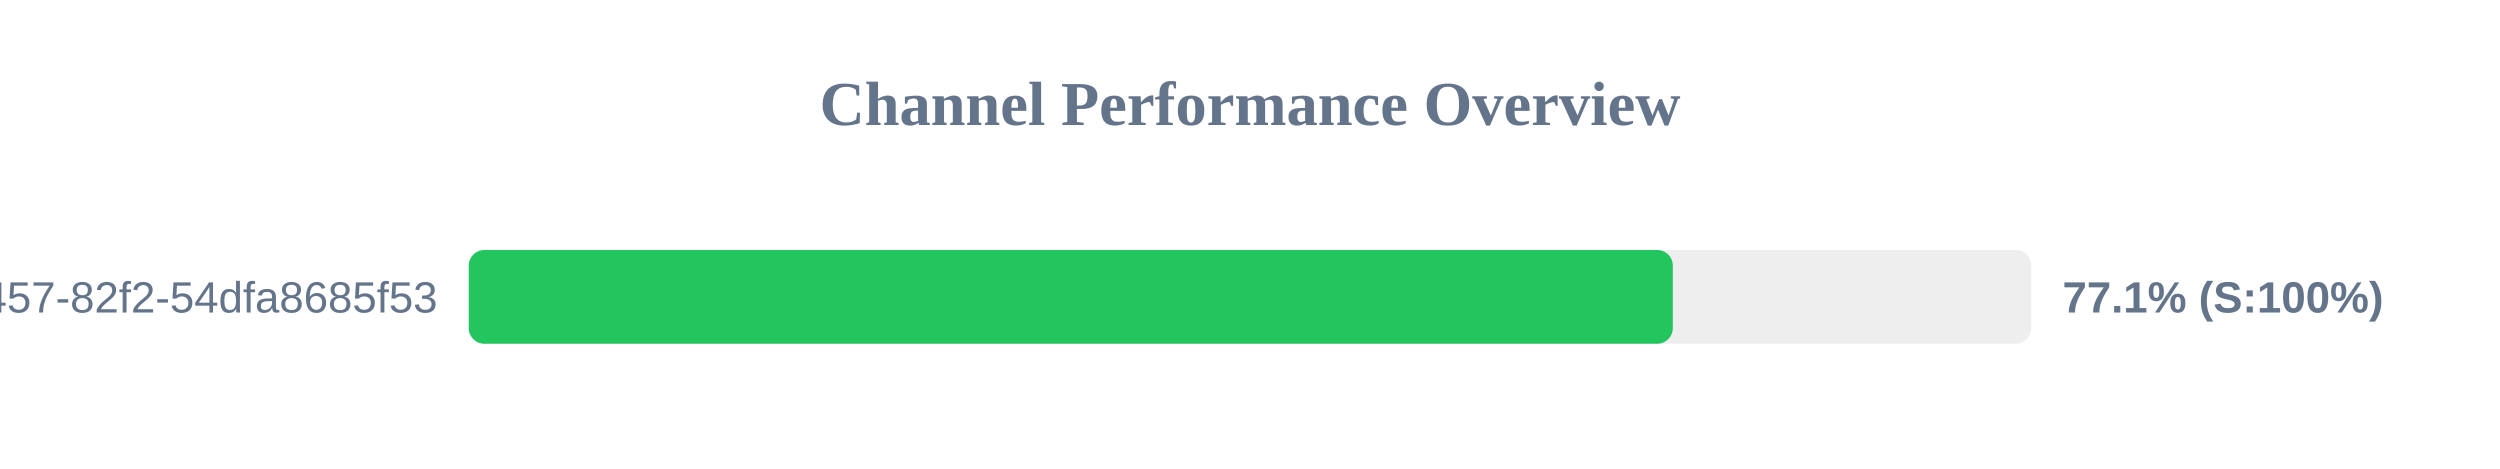
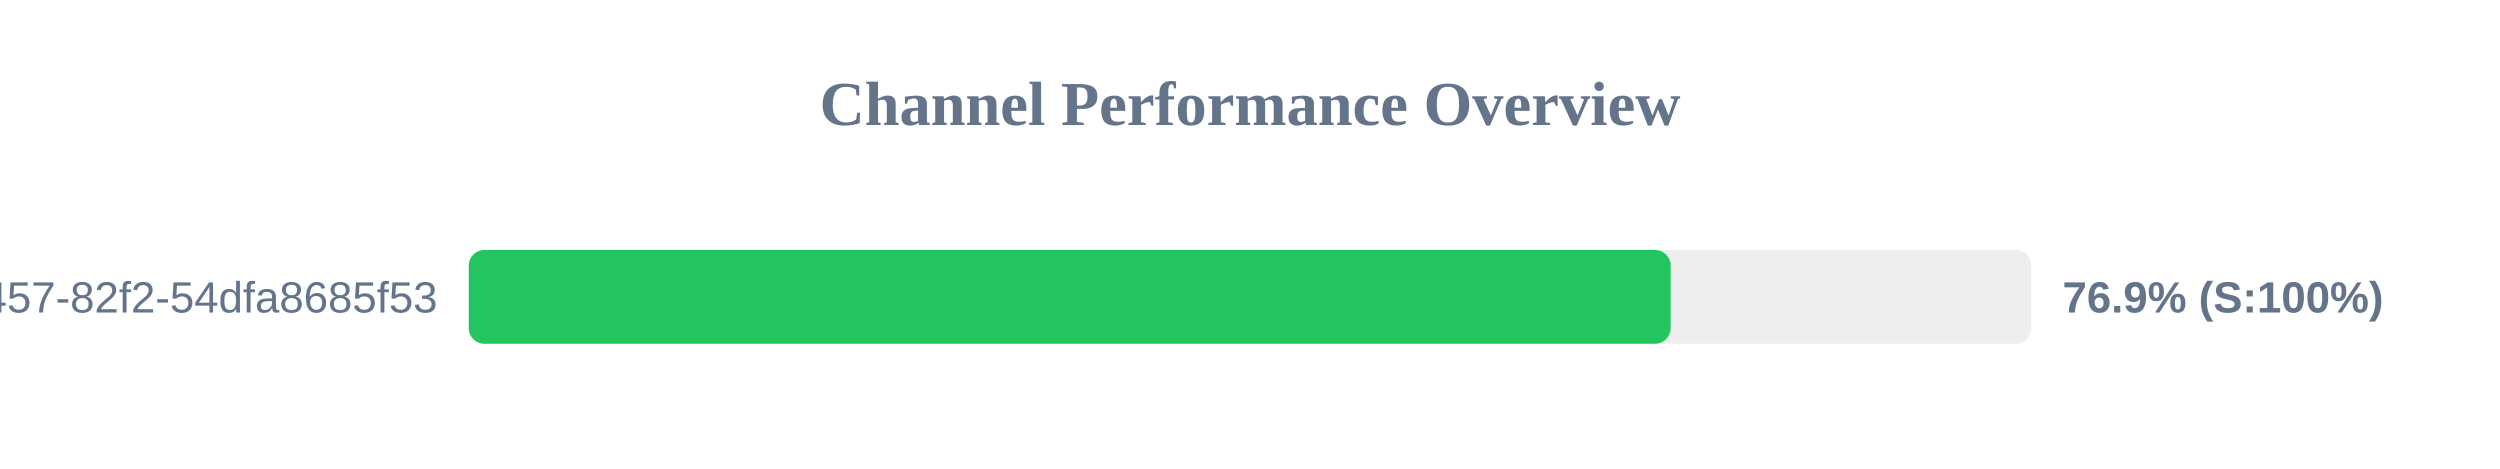
<svg xmlns="http://www.w3.org/2000/svg" width="800" height="150" version="1.1">
  <style>
        .row { font: 14px Arial; fill: #64748b; }
        .score { font: bold 14px Arial; fill: #64748b; }
    </style>
  <text x="400" y="40" text-anchor="middle" font-size="20px" font-weight="bold" fill="#64748b">Channel Performance Overview</text>
  <rect x="150" y="80" width="500" height="30" fill="#eee" rx="5" />
-   <rect x="150" y="80" width="385.3" height="30" fill="#22c55e" rx="5" />
+   <rect x="150" y="80" width="384.6" height="30" fill="#22c55e" rx="5" />
  <text x="140" y="100" text-anchor="end" class="row">?uuid=413c8b50-96bf-4457-82f2-54dfa8685f53</text>
-   <text x="660" y="100" text-anchor="start" class="score">77.1% (S:100%)</text>
+   <text x="660" y="100" text-anchor="start" class="score">76.9% (S:100%)</text>
</svg>
